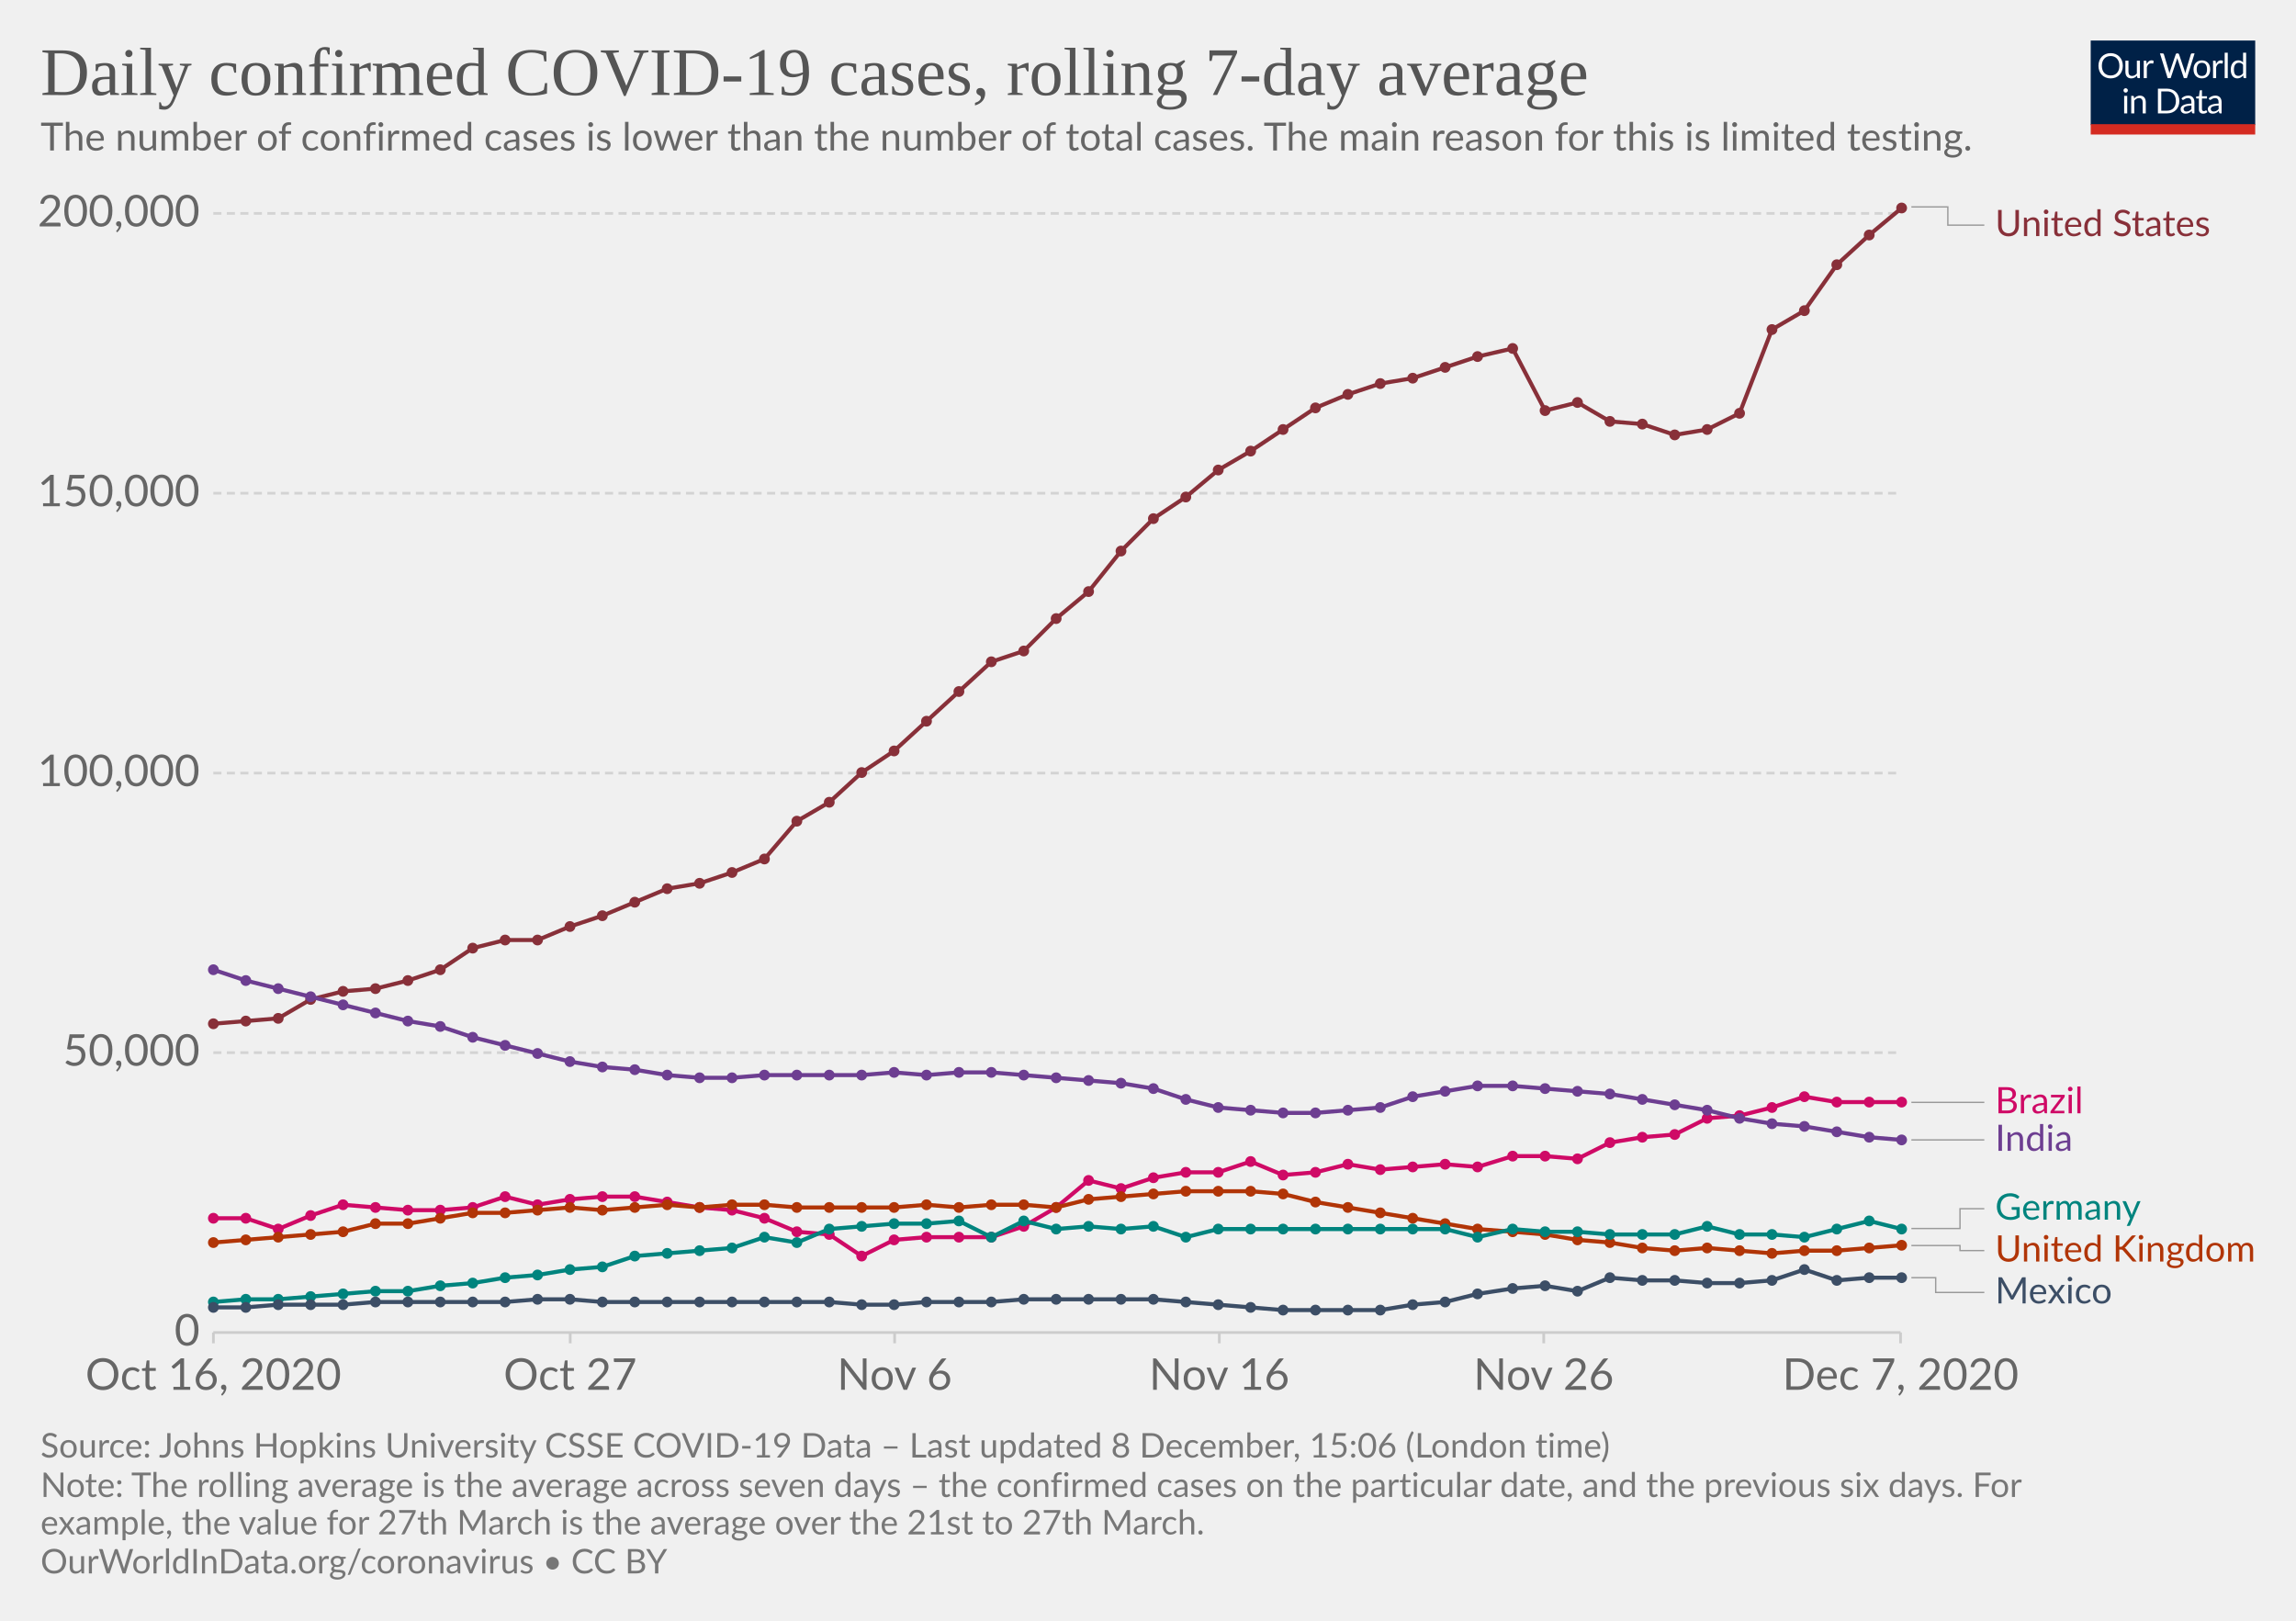
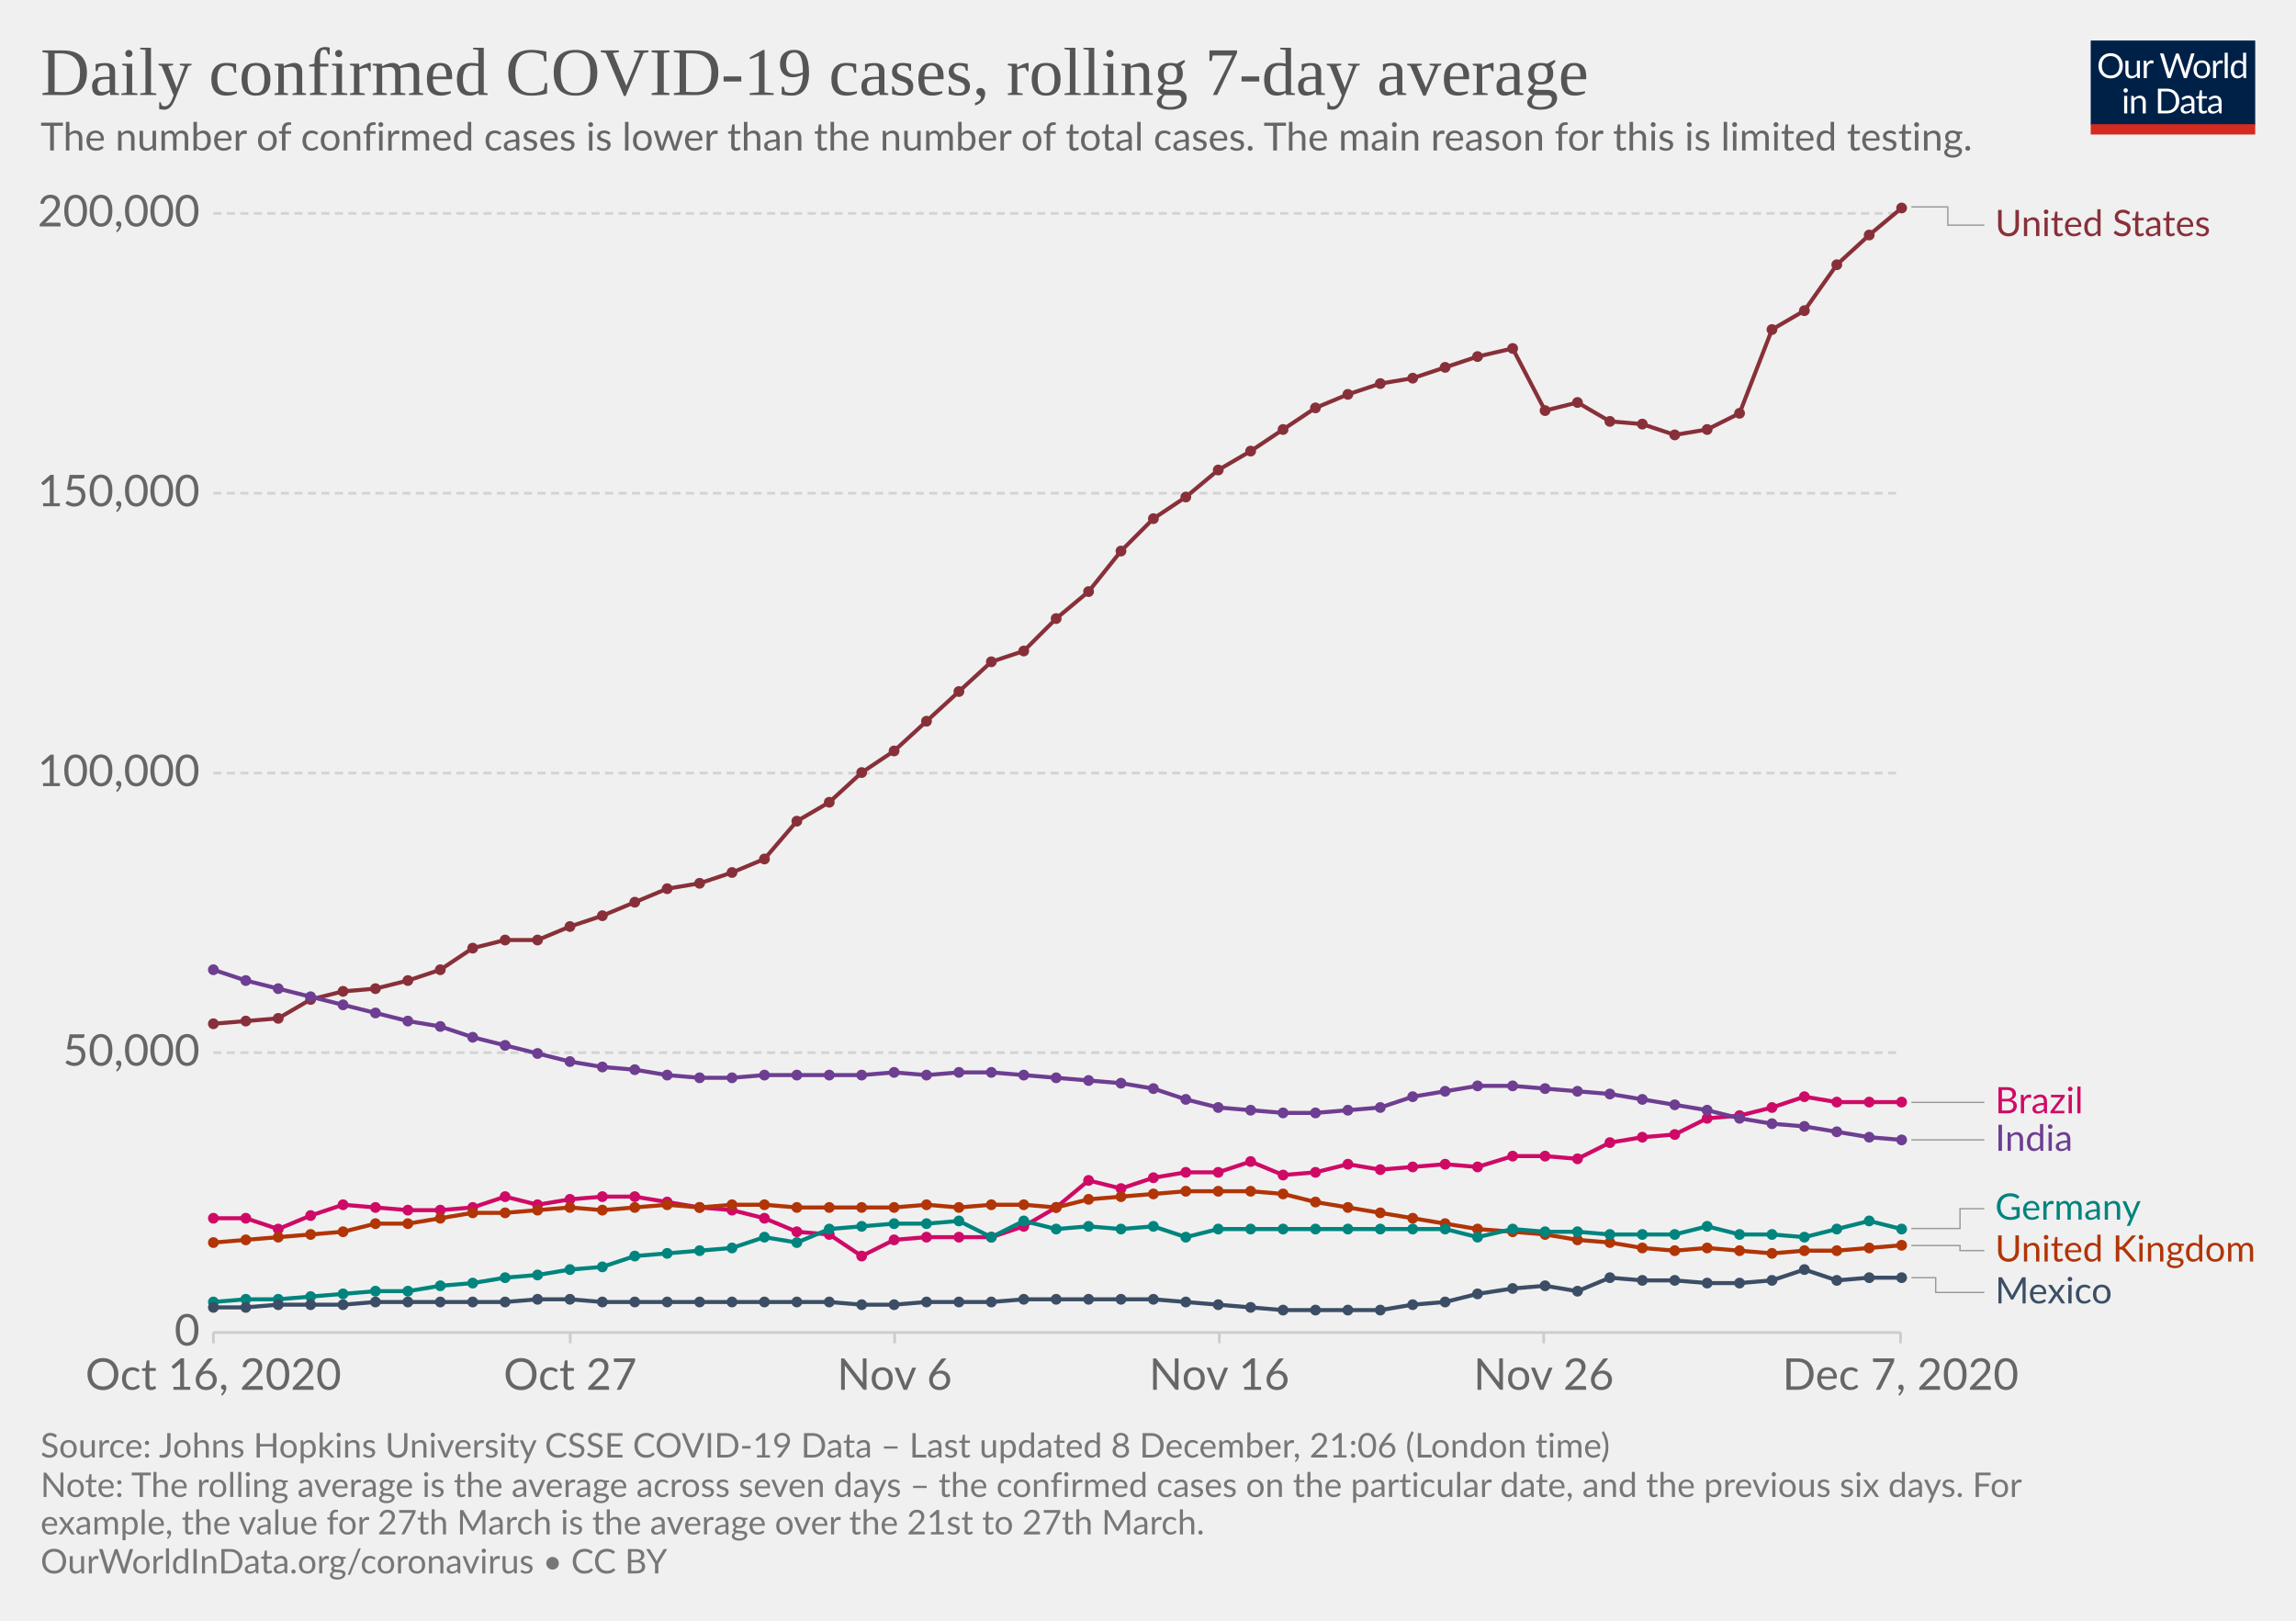
<svg xmlns="http://www.w3.org/2000/svg" version="1.1" style="background-color:#fff;-webkit-font-smoothing:antialiased" width="850" height="600" viewBox="0 0 850 600" font-family="Lato,'Helvetica Neue',Helvetica,Arial,sans-serif" font-size="18" text-rendering="optimizeLegibility">
  <g class="HeaderView">
    <g transform="matrix(.29 0 0 .29 774 15)">
      <svg width="210" height="120" viewBox="0 0 210 120" fill="none">
        <g clip-path="url(#clip0)">
          <path d="M0 0h210v107.89H0V0z" fill="#002147" />
          <path d="M40.98 32.25c0 2.36-.38 4.53-1.12 6.51a14.26 14.26 0 01-8.1 8.4c-1.9.78-4.02 1.17-6.34 1.17a16.6 16.6 0 01-6.33-1.17 14.31 14.31 0 01-8.08-8.4 18.29 18.29 0 01-1.12-6.51c0-2.36.38-4.53 1.12-6.5a14.32 14.32 0 018.07-8.44c1.92-.8 4.03-1.19 6.34-1.19 2.32 0 4.43.4 6.34 1.19 1.92.8 3.56 1.9 4.93 3.34a14.87 14.87 0 013.17 5.1 18.1 18.1 0 011.12 6.5zm-4.38 0c0-1.94-.26-3.68-.8-5.22a10.91 10.91 0 00-2.24-3.89 9.68 9.68 0 00-3.52-2.46 11.95 11.95 0 00-4.62-.86c-1.68 0-3.21.28-4.6.86a9.88 9.88 0 00-3.54 2.46 10.91 10.91 0 00-2.24 3.9c-.53 1.53-.8 3.27-.8 5.2 0 1.94.27 3.68.8 5.22a11.17 11.17 0 002.24 3.9 10.01 10.01 0 003.55 2.44c1.38.56 2.9.83 4.6.83 1.7 0 3.24-.27 4.61-.83a9.8 9.8 0 003.52-2.44 11.17 11.17 0 002.25-3.9c.53-1.54.8-3.28.8-5.21zm26.22-6.54V48H60.5c-.56 0-.9-.27-1.05-.81l-.31-2.4a12.45 12.45 0 01-3.26 2.6c-1.2.64-2.58.96-4.13.96-1.22 0-2.3-.2-3.24-.6a6.52 6.52 0 01-2.33-1.7 7.37 7.37 0 01-1.43-2.67c-.3-1.04-.46-2.2-.46-3.45V25.7h3.91v14.22c0 1.68.38 2.99 1.15 3.91.77.93 1.96 1.39 3.54 1.39 1.16 0 2.24-.27 3.23-.82a10.42 10.42 0 002.8-2.28V25.7h3.91zm8.61 4.47a9.94 9.94 0 012.6-3.56 5.64 5.64 0 013.76-1.3c.47 0 .92.05 1.34.15.44.1.83.27 1.17.49l-.3 2.92c-.09.37-.3.55-.66.55-.2 0-.5-.04-.9-.13a6.21 6.21 0 00-3.24.18c-.54.2-1.03.5-1.47.92-.42.4-.81.9-1.17 1.5-.33.58-.64 1.26-.92 2.02V48H67.7V25.71h2.25c.42 0 .72.08.88.25.16.16.27.44.33.83l.26 3.39zm61.16-13.7L122.75 48h-3.82l-7.99-24.05a21.95 21.95 0 01-.42-1.58 38.36 38.36 0 01-.44 1.58L102.05 48h-3.83L88.4 16.47h3.54c.38 0 .7.1.95.29.26.2.43.43.5.73l6.52 21.9c.1.4.2.83.28 1.28.1.46.2.94.29 1.46l.3-1.46c.12-.47.25-.9.38-1.27l7.41-21.91c.1-.25.26-.48.51-.69.27-.22.58-.33.95-.33h1.23c.38 0 .69.1.92.29.24.2.41.43.53.73l7.4 21.9a28.4 28.4 0 01.68 2.62 29.52 29.52 0 01.52-2.61l6.54-21.91c.07-.27.23-.5.48-.7.27-.21.58-.32.95-.32h3.32zm9.35 8.88c1.63 0 3.1.27 4.4.82a9.43 9.43 0 015.46 5.94c.5 1.4.74 2.98.74 4.73 0 1.76-.25 3.34-.74 4.75a9.43 9.43 0 01-5.46 5.92c-1.3.52-2.77.79-4.4.79-1.64 0-3.12-.27-4.44-.8a9.42 9.42 0 01-3.35-2.3c-.92-1-1.63-2.2-2.13-3.61-.49-1.41-.73-3-.73-4.75s.24-3.33.73-4.73c.5-1.43 1.2-2.64 2.13-3.63a9.4 9.4 0 013.35-2.31c1.32-.55 2.8-.82 4.44-.82zm0 19.89c2.2 0 3.84-.73 4.93-2.2 1.08-1.48 1.63-3.54 1.63-6.18 0-2.66-.55-4.72-1.63-6.2-1.09-1.49-2.73-2.23-4.93-2.23-1.12 0-2.09.2-2.93.57a5.7 5.7 0 00-2.06 1.65 7.5 7.5 0 00-1.24 2.67c-.26 1.04-.4 2.22-.4 3.54 0 2.64.55 4.7 1.64 6.18 1.1 1.47 2.76 2.2 4.99 2.2zm17.97-15.07a9.94 9.94 0 012.6-3.56 5.64 5.64 0 013.76-1.3c.47 0 .91.05 1.34.15.44.1.83.27 1.16.49l-.28 2.92c-.09.37-.31.55-.66.55-.2 0-.5-.04-.9-.13a6.2 6.2 0 00-3.24.18c-.54.2-1.03.5-1.47.92-.43.4-.82.9-1.17 1.5a13.1 13.1 0 00-.92 2.02V48h-3.94V25.71h2.24c.43 0 .72.08.88.25.17.16.28.44.33.83l.27 3.39zm15.04-14.59V48h-3.92V15.6h3.92zm19.55 15.43a6.22 6.22 0 00-2.38-2.05 6.7 6.7 0 00-2.86-.6c-2.07 0-3.66.75-4.77 2.23-1.12 1.48-1.68 3.6-1.68 6.33 0 1.46.13 2.7.38 3.74a7.29 7.29 0 001.1 2.56 4.35 4.35 0 001.78 1.45c.7.3 1.5.46 2.4.46 1.29 0 2.41-.3 3.36-.88a9.6 9.6 0 002.67-2.49V31.02zm3.91-15.43V48h-2.33c-.56 0-.9-.27-1.06-.81l-.35-2.71a12.13 12.13 0 01-3.25 2.77 8.28 8.28 0 01-4.23 1.06 7.31 7.31 0 01-6.14-2.9c-.73-.96-1.3-2.15-1.69-3.57a18.35 18.35 0 01.07-9.48 11.29 11.29 0 011.89-3.7 8.7 8.7 0 017.06-3.34 7.96 7.96 0 016.12 2.62V15.59h3.91zM46.61 70.71V93H42.7V70.71h3.91zm.84-7c0 .39-.08.75-.24 1.09a2.81 2.81 0 01-1.52 1.47 2.67 2.67 0 01-2.16 0 2.9 2.9 0 01-1.45-1.47 2.67 2.67 0 010-2.16c.15-.35.35-.65.6-.9.25-.27.53-.47.85-.62a2.67 2.67 0 012.16 0c.35.15.65.35.9.62.27.25.47.55.62.9.16.34.24.7.24 1.08zm7.97 10.24c.49-.54 1-1.04 1.54-1.48a9.85 9.85 0 013.66-1.84 8.96 8.96 0 015.43.35c.94.4 1.72.97 2.33 1.71a7.36 7.36 0 011.43 2.67c.32 1.04.49 2.19.49 3.45V93h-3.94V78.81c0-1.69-.4-3-1.17-3.92-.76-.93-1.93-1.4-3.5-1.4a6.6 6.6 0 00-3.25.83c-1 .56-1.92 1.31-2.77 2.27V93h-3.94V70.71h2.35c.56 0 .9.28 1.04.82l.3 2.42zm57.7 3.3c0 2.36-.37 4.5-1.11 6.44a14.3 14.3 0 01-3.17 4.98 14.1 14.1 0 01-4.93 3.2c-1.9.76-4.02 1.13-6.33 1.13H85.8V61.47h11.77c2.31 0 4.42.39 6.33 1.15a13.8 13.8 0 018.1 8.18 17.75 17.75 0 011.12 6.45zm-4.37 0c0-1.94-.26-3.67-.8-5.2a10.94 10.94 0 00-2.23-3.87 9.57 9.57 0 00-3.53-2.42 12.23 12.23 0 00-4.61-.83h-7.5v24.62h7.5c1.7 0 3.24-.28 4.61-.84a9.7 9.7 0 003.53-2.4 10.94 10.94 0 002.24-3.87c.53-1.53.8-3.26.8-5.2zm19.8 5.72c-1.8.06-3.34.2-4.62.44-1.26.22-2.3.51-3.1.88-.8.36-1.37.8-1.74 1.3-.35.5-.53 1.05-.53 1.67 0 .58.1 1.1.3 1.52a3 3 0 00.76 1.05c.34.27.73.46 1.17.6.45.11.94.17 1.45.17a7.28 7.28 0 003.5-.81 11.95 11.95 0 002.82-2.2v-4.62zm-12.65-9.11a12.73 12.73 0 013.98-2.66c1.43-.59 3-.88 4.73-.88 1.25 0 2.36.2 3.33.61a6.81 6.81 0 013.94 4.38c.33 1.04.5 2.19.5 3.43V93h-1.74a1.8 1.8 0 01-.88-.18c-.2-.13-.36-.38-.48-.74l-.44-2.12c-.59.55-1.16 1.03-1.72 1.46a9.48 9.48 0 01-3.74 1.7c-.69.15-1.46.23-2.3.23-.87 0-1.69-.12-2.45-.35a5.34 5.34 0 01-3.34-2.93 6.64 6.64 0 01-.49-2.64c0-.88.25-1.72.73-2.53a6.33 6.33 0 012.35-2.17c1.09-.63 2.5-1.15 4.25-1.54 1.75-.41 3.89-.65 6.42-.7v-1.75c0-1.73-.37-3.03-1.12-3.91-.75-.9-1.84-1.34-3.28-1.34-.97 0-1.78.12-2.44.37-.64.23-1.2.5-1.7.81l-1.23.82c-.33.23-.67.35-1 .35-.27 0-.5-.07-.69-.2a2.1 2.1 0 01-.48-.53l-.7-1.25zm27.67 19.5c-1.76 0-3.12-.5-4.07-1.48-.94-.98-1.41-2.4-1.41-4.25V74h-2.68a.9.9 0 01-.6-.2c-.16-.14-.24-.36-.24-.66v-1.56l3.65-.46.9-6.89a.9.9 0 01.29-.52.88.88 0 01.62-.22H142v7.67h6.44V74H142v13.38c0 .94.22 1.63.68 2.09.45.45 1.04.68 1.76.68a3.21 3.21 0 001.85-.53l.55-.35c.16-.12.3-.18.41-.18.2 0 .4.13.55.38l1.15 1.87a7.45 7.45 0 01-2.44 1.5c-.96.35-1.94.52-2.95.52zm19.68-10.4c-1.8.07-3.34.21-4.62.45-1.26.22-2.3.51-3.1.88-.8.36-1.37.8-1.74 1.3-.35.5-.53 1.05-.53 1.67 0 .58.1 1.1.3 1.52.18.42.44.77.76 1.05.34.27.73.46 1.17.6.45.11.94.17 1.45.17a7.3 7.3 0 003.5-.81 12.04 12.04 0 002.82-2.2v-4.62zm-12.65-9.1a12.72 12.72 0 013.99-2.66c1.42-.59 3-.88 4.72-.88 1.25 0 2.36.2 3.33.61a6.81 6.81 0 013.94 4.38c.33 1.04.5 2.19.5 3.43V93h-1.74a1.8 1.8 0 01-.88-.18c-.2-.13-.36-.38-.48-.74l-.44-2.12c-.59.55-1.16 1.03-1.72 1.46a9.48 9.48 0 01-3.74 1.7c-.69.15-1.46.23-2.3.23-.87 0-1.69-.12-2.45-.35a5.33 5.33 0 01-3.34-2.93 6.62 6.62 0 01-.49-2.64c0-.88.25-1.72.73-2.53a6.33 6.33 0 012.35-2.17c1.09-.63 2.5-1.15 4.25-1.54a31.2 31.2 0 016.42-.7v-1.75c0-1.73-.37-3.03-1.12-3.91-.75-.9-1.84-1.34-3.28-1.34-.97 0-1.78.12-2.44.37-.64.23-1.2.5-1.7.81-.46.3-.87.57-1.22.82-.34.23-.68.35-1.02.35-.26 0-.49-.07-.68-.2a1.88 1.88 0 01-.48-.53l-.7-1.25z" fill="#fff" />
          <path fill="#D42B21" d="M0 106.79h210V120H0z" />
        </g>
        <defs>
          <clipPath id="clip0">
            <path fill="#fff" d="M0 0h210v120H0z" />
          </clipPath>
        </defs>
      </svg>
    </g>
    <a href="https://ourworldindata.org/grapher/daily-covid-cases-7-day?tab=chart&amp;stackMode=absolute&amp;time=2020-10-16..latest&amp;region=World" target="_blank" rel="noopener" font-family="&quot;Playfair Display&quot;,Georgia,&quot;Times New Roman&quot;,serif">
      <text font-size="25.2" x="15" y="35.2" fill="#555">
        <tspan x="15" y="35.16">Daily confirmed COVID-19 cases, rolling 7-day average</tspan>
      </text>
    </a>
    <text font-size="14.4" x="15" y="55.7" fill="#666">
      <tspan x="15" y="55.72">The number of confirmed cases is lower than the number of total cases. The main reason for this is limited testing.</tspan>
    </text>
  </g>
  <g class="LineChart">
    <defs>
      <clipPath id="a">
        <path d="M68.97 0h830v875.8h-830z" />
      </clipPath>
    </defs>
    <g class="DualAxisView">
      <g class="HorizontalAxis">
        <path stroke="#ccc" d="M79 493.3v4M211.1 493.3v4M331.2 493.3v4M451.4 493.3v4M571.5 493.3v4M703.6 493.3v4" />
        <text x="79" y="514.5" fill="#666" text-anchor="middle" font-size="16.2">Oct 16, 2020</text>
        <text x="211.1" y="514.5" fill="#666" text-anchor="middle" font-size="16.2">Oct 27</text>
        <text x="331.2" y="514.5" fill="#666" text-anchor="middle" font-size="16.2">Nov 6</text>
        <text x="451.4" y="514.5" fill="#666" text-anchor="middle" font-size="16.2">Nov 16</text>
        <text x="571.5" y="514.5" fill="#666" text-anchor="middle" font-size="16.2">Nov 26</text>
        <text x="703.6" y="514.5" fill="#666" text-anchor="middle" font-size="16.2">Dec 7, 2020</text>
      </g>
      <g class="VerticalAxis" fill="#666" dominant-baseline="middle" text-anchor="end" font-size="16.2">
        <text x="73.97" y="493.3">0</text>
        <text x="73.97" y="389.7">50,000</text>
        <text x="73.97" y="286.2">100,000</text>
        <text x="73.97" y="182.6">150,000</text>
        <text x="73.97" y="79">200,000</text>
      </g>
      <g class="AxisGridLines horizontalLines">
        <path stroke="#ccc" d="M78.97 493.3h624.64" />
        <path stroke="#d3d3d3" stroke-dasharray="3,2" d="M78.97 389.7h624.64M78.97 286.2h624.64M78.97 182.6h624.64M78.97 79h624.64" />
      </g>
    </g>
    <g clip-path="url(#a)">
      <g class="LineLabels" cursor="pointer">
        <g class="legendMark">
          <g class="indicator">
            <path d="M707.61 76.6h13.5v6.75h13.5" stroke="#999" stroke-width=".5" fill="none" />
          </g>
          <text font-size="13.5" x="738.6" y="87.4" fill="#883039">
            <tspan x="738.61" y="87.4">United States</tspan>
          </text>
        </g>
        <g class="legendMark">
          <g class="indicator">
            <path d="M707.61 408.1h13.5v0h13.5" stroke="#999" stroke-width=".5" fill="none" />
          </g>
          <text font-size="13.5" x="738.6" y="412.2" fill="#CF0A66">
            <tspan x="738.61" y="412.15">Brazil</tspan>
          </text>
        </g>
        <g class="legendMark">
          <g class="indicator">
            <path d="M707.61 422h13.5v0h13.5" stroke="#999" stroke-width=".5" fill="none" />
          </g>
          <text font-size="13.5" x="738.6" y="426.1" fill="#6D3E91">
            <tspan x="738.61" y="426.05">India</tspan>
          </text>
        </g>
        <g class="legendMark">
          <g class="indicator">
            <path d="M707.61 454.8h18v-7.33h9" stroke="#999" stroke-width=".5" fill="none" />
          </g>
          <text font-size="13.5" x="738.6" y="451.5" fill="#00847E">
            <tspan x="738.61" y="451.52">Germany</tspan>
          </text>
        </g>
        <g class="legendMark">
          <g class="indicator">
            <path d="M707.61 461.1h18v1.87h9" stroke="#999" stroke-width=".5" fill="none" />
          </g>
          <text font-size="13.5" x="738.6" y="467" fill="#B13507">
            <tspan x="738.61" y="467.02">United Kingdom</tspan>
          </text>
        </g>
        <g class="legendMark">
          <g class="indicator">
            <path d="M707.61 473h9v5.47h18" stroke="#999" stroke-width=".5" fill="none" />
          </g>
          <text font-size="13.5" x="738.6" y="482.5" fill="#3C4E66">
            <tspan x="738.61" y="482.52">Mexico</tspan>
          </text>
        </g>
      </g>
      <g class="Lines">
        <g class="key-United-States_0">
          <path stroke="#883039" stroke-linecap="round" d="M79 379l12-1 12-1 12-7 12-3 12-1 12-3 12-4 12-8 12-3h12l12-5 12-4 12-5 12-5 12-2 12-4 12-5 12-14 12-7 12-11 12-8 12-11 12-11 12-11 12-4 12-12 12-10 12-15 12-12 12-8 12-10 12-7 12-8 12-8 12-5 12-4 12-2 12-4 12-4 13-3 12 23 12-3 12 7 12 1 12 4 12-2 12-6 12-31 12-7 12-17 12-11 12-10" fill="none" stroke-width="1.5" />
          <g fill="#883039">
            <circle cx="79" cy="379" r="2" />
            <circle cx="91" cy="378" r="2" />
            <circle cx="103" cy="377" r="2" />
            <circle cx="115" cy="370" r="2" />
            <circle cx="127" cy="367" r="2" />
            <circle cx="139" cy="366" r="2" />
            <circle cx="151" cy="363" r="2" />
            <circle cx="163" cy="359" r="2" />
            <circle cx="175" cy="351" r="2" />
            <circle cx="187" cy="348" r="2" />
            <circle cx="199" cy="348" r="2" />
            <circle cx="211" cy="343" r="2" />
            <circle cx="223" cy="339" r="2" />
            <circle cx="235" cy="334" r="2" />
            <circle cx="247" cy="329" r="2" />
            <circle cx="259" cy="327" r="2" />
            <circle cx="271" cy="323" r="2" />
            <circle cx="283" cy="318" r="2" />
            <circle cx="295" cy="304" r="2" />
            <circle cx="307" cy="297" r="2" />
            <circle cx="319" cy="286" r="2" />
            <circle cx="331" cy="278" r="2" />
            <circle cx="343" cy="267" r="2" />
            <circle cx="355" cy="256" r="2" />
            <circle cx="367" cy="245" r="2" />
            <circle cx="379" cy="241" r="2" />
            <circle cx="391" cy="229" r="2" />
            <circle cx="403" cy="219" r="2" />
            <circle cx="415" cy="204" r="2" />
            <circle cx="427" cy="192" r="2" />
            <circle cx="439" cy="184" r="2" />
            <circle cx="451" cy="174" r="2" />
            <circle cx="463" cy="167" r="2" />
            <circle cx="475" cy="159" r="2" />
            <circle cx="487" cy="151" r="2" />
            <circle cx="499" cy="146" r="2" />
            <circle cx="511" cy="142" r="2" />
            <circle cx="523" cy="140" r="2" />
            <circle cx="535" cy="136" r="2" />
            <circle cx="547" cy="132" r="2" />
            <circle cx="560" cy="129" r="2" />
            <circle cx="572" cy="152" r="2" />
            <circle cx="584" cy="149" r="2" />
            <circle cx="596" cy="156" r="2" />
            <circle cx="608" cy="157" r="2" />
            <circle cx="620" cy="161" r="2" />
            <circle cx="632" cy="159" r="2" />
            <circle cx="644" cy="153" r="2" />
            <circle cx="656" cy="122" r="2" />
            <circle cx="668" cy="115" r="2" />
            <circle cx="680" cy="98" r="2" />
            <circle cx="692" cy="87" r="2" />
            <circle cx="704" cy="77" r="2" />
          </g>
        </g>
        <g class="key-Brazil_0">
          <path stroke="#CF0A66" stroke-linecap="round" d="M79 451h12l12 4 12-5 12-4 12 1 12 1h12l12-1 12-4 12 3 12-2 12-1h12l12 2 12 2 12 1 12 3 12 5 12 1 12 8 12-6 12-1h24l12-4 12-7 12-10 12 3 12-4 12-2h12l12-4 12 5 12-1 12-3 12 2 12-1 12-1 12 1 13-4h12l12 1 12-6 12-2 12-1 12-6 12-1 12-3 12-4 12 2h24" fill="none" stroke-width="1.5" />
          <g fill="#CF0A66">
            <circle cx="79" cy="451" r="2" />
            <circle cx="91" cy="451" r="2" />
            <circle cx="103" cy="455" r="2" />
            <circle cx="115" cy="450" r="2" />
            <circle cx="127" cy="446" r="2" />
            <circle cx="139" cy="447" r="2" />
            <circle cx="151" cy="448" r="2" />
            <circle cx="163" cy="448" r="2" />
            <circle cx="175" cy="447" r="2" />
            <circle cx="187" cy="443" r="2" />
            <circle cx="199" cy="446" r="2" />
            <circle cx="211" cy="444" r="2" />
            <circle cx="223" cy="443" r="2" />
            <circle cx="235" cy="443" r="2" />
            <circle cx="247" cy="445" r="2" />
            <circle cx="259" cy="447" r="2" />
            <circle cx="271" cy="448" r="2" />
            <circle cx="283" cy="451" r="2" />
            <circle cx="295" cy="456" r="2" />
            <circle cx="307" cy="457" r="2" />
            <circle cx="319" cy="465" r="2" />
            <circle cx="331" cy="459" r="2" />
            <circle cx="343" cy="458" r="2" />
            <circle cx="355" cy="458" r="2" />
            <circle cx="367" cy="458" r="2" />
            <circle cx="379" cy="454" r="2" />
            <circle cx="391" cy="447" r="2" />
            <circle cx="403" cy="437" r="2" />
            <circle cx="415" cy="440" r="2" />
            <circle cx="427" cy="436" r="2" />
            <circle cx="439" cy="434" r="2" />
            <circle cx="451" cy="434" r="2" />
            <circle cx="463" cy="430" r="2" />
            <circle cx="475" cy="435" r="2" />
            <circle cx="487" cy="434" r="2" />
            <circle cx="499" cy="431" r="2" />
            <circle cx="511" cy="433" r="2" />
            <circle cx="523" cy="432" r="2" />
            <circle cx="535" cy="431" r="2" />
            <circle cx="547" cy="432" r="2" />
            <circle cx="560" cy="428" r="2" />
            <circle cx="572" cy="428" r="2" />
            <circle cx="584" cy="429" r="2" />
            <circle cx="596" cy="423" r="2" />
            <circle cx="608" cy="421" r="2" />
            <circle cx="620" cy="420" r="2" />
            <circle cx="632" cy="414" r="2" />
            <circle cx="644" cy="413" r="2" />
            <circle cx="656" cy="410" r="2" />
            <circle cx="668" cy="406" r="2" />
            <circle cx="680" cy="408" r="2" />
            <circle cx="692" cy="408" r="2" />
            <circle cx="704" cy="408" r="2" />
          </g>
        </g>
        <g class="key-United-Kingdom_0">
          <path stroke="#B13507" stroke-linecap="round" d="M79 460l12-1 12-1 12-1 12-1 12-3h12l12-2 12-2h12l12-1 12-1 12 1 12-1 12-1 12 1 12-1h12l12 1h36l12-1 12 1 12-1h12l12 1 12-3 12-1 12-1 12-1h24l12 1 12 3 12 2 12 2 12 2 12 2 12 2 13 1 12 1 12 2 12 1 12 2 12 1 12-1 12 1 12 1 12-1h12l12-1 12-1" fill="none" stroke-width="1.5" />
          <g fill="#B13507">
            <circle cx="79" cy="460" r="2" />
            <circle cx="91" cy="459" r="2" />
            <circle cx="103" cy="458" r="2" />
            <circle cx="115" cy="457" r="2" />
            <circle cx="127" cy="456" r="2" />
            <circle cx="139" cy="453" r="2" />
            <circle cx="151" cy="453" r="2" />
            <circle cx="163" cy="451" r="2" />
            <circle cx="175" cy="449" r="2" />
            <circle cx="187" cy="449" r="2" />
            <circle cx="199" cy="448" r="2" />
            <circle cx="211" cy="447" r="2" />
            <circle cx="223" cy="448" r="2" />
            <circle cx="235" cy="447" r="2" />
            <circle cx="247" cy="446" r="2" />
            <circle cx="259" cy="447" r="2" />
            <circle cx="271" cy="446" r="2" />
            <circle cx="283" cy="446" r="2" />
            <circle cx="295" cy="447" r="2" />
            <circle cx="307" cy="447" r="2" />
            <circle cx="319" cy="447" r="2" />
            <circle cx="331" cy="447" r="2" />
            <circle cx="343" cy="446" r="2" />
            <circle cx="355" cy="447" r="2" />
            <circle cx="367" cy="446" r="2" />
            <circle cx="379" cy="446" r="2" />
            <circle cx="391" cy="447" r="2" />
            <circle cx="403" cy="444" r="2" />
            <circle cx="415" cy="443" r="2" />
            <circle cx="427" cy="442" r="2" />
            <circle cx="439" cy="441" r="2" />
            <circle cx="451" cy="441" r="2" />
            <circle cx="463" cy="441" r="2" />
            <circle cx="475" cy="442" r="2" />
            <circle cx="487" cy="445" r="2" />
            <circle cx="499" cy="447" r="2" />
            <circle cx="511" cy="449" r="2" />
            <circle cx="523" cy="451" r="2" />
            <circle cx="535" cy="453" r="2" />
            <circle cx="547" cy="455" r="2" />
            <circle cx="560" cy="456" r="2" />
            <circle cx="572" cy="457" r="2" />
            <circle cx="584" cy="459" r="2" />
            <circle cx="596" cy="460" r="2" />
            <circle cx="608" cy="462" r="2" />
            <circle cx="620" cy="463" r="2" />
            <circle cx="632" cy="462" r="2" />
            <circle cx="644" cy="463" r="2" />
            <circle cx="656" cy="464" r="2" />
            <circle cx="668" cy="463" r="2" />
            <circle cx="680" cy="463" r="2" />
            <circle cx="692" cy="462" r="2" />
            <circle cx="704" cy="461" r="2" />
          </g>
        </g>
        <g class="key-Germany_0">
          <path stroke="#00847E" stroke-linecap="round" d="M79 482l12-1h12l12-1 12-1 12-1h12l12-2 12-1 12-2 12-1 12-2 12-1 12-4 12-1 12-1 12-1 12-4 12 2 12-5 12-1 12-1h12l12-1 12 6 12-6 12 3 12-1 12 1 12-1 12 4 12-3h84l12 3 13-3 12 1h12l12 1h24l12-3 12 3h12l12 1 12-3 12-3 12 3" fill="none" stroke-width="1.5" />
          <g fill="#00847E">
            <circle cx="79" cy="482" r="2" />
            <circle cx="91" cy="481" r="2" />
            <circle cx="103" cy="481" r="2" />
            <circle cx="115" cy="480" r="2" />
            <circle cx="127" cy="479" r="2" />
            <circle cx="139" cy="478" r="2" />
            <circle cx="151" cy="478" r="2" />
            <circle cx="163" cy="476" r="2" />
            <circle cx="175" cy="475" r="2" />
            <circle cx="187" cy="473" r="2" />
            <circle cx="199" cy="472" r="2" />
            <circle cx="211" cy="470" r="2" />
            <circle cx="223" cy="469" r="2" />
            <circle cx="235" cy="465" r="2" />
            <circle cx="247" cy="464" r="2" />
            <circle cx="259" cy="463" r="2" />
            <circle cx="271" cy="462" r="2" />
            <circle cx="283" cy="458" r="2" />
            <circle cx="295" cy="460" r="2" />
            <circle cx="307" cy="455" r="2" />
            <circle cx="319" cy="454" r="2" />
            <circle cx="331" cy="453" r="2" />
            <circle cx="343" cy="453" r="2" />
            <circle cx="355" cy="452" r="2" />
            <circle cx="367" cy="458" r="2" />
            <circle cx="379" cy="452" r="2" />
            <circle cx="391" cy="455" r="2" />
            <circle cx="403" cy="454" r="2" />
            <circle cx="415" cy="455" r="2" />
            <circle cx="427" cy="454" r="2" />
            <circle cx="439" cy="458" r="2" />
            <circle cx="451" cy="455" r="2" />
            <circle cx="463" cy="455" r="2" />
            <circle cx="475" cy="455" r="2" />
            <circle cx="487" cy="455" r="2" />
            <circle cx="499" cy="455" r="2" />
            <circle cx="511" cy="455" r="2" />
            <circle cx="523" cy="455" r="2" />
            <circle cx="535" cy="455" r="2" />
            <circle cx="547" cy="458" r="2" />
            <circle cx="560" cy="455" r="2" />
            <circle cx="572" cy="456" r="2" />
            <circle cx="584" cy="456" r="2" />
            <circle cx="596" cy="457" r="2" />
            <circle cx="608" cy="457" r="2" />
            <circle cx="620" cy="457" r="2" />
            <circle cx="632" cy="454" r="2" />
            <circle cx="644" cy="457" r="2" />
            <circle cx="656" cy="457" r="2" />
            <circle cx="668" cy="458" r="2" />
            <circle cx="680" cy="455" r="2" />
            <circle cx="692" cy="452" r="2" />
            <circle cx="704" cy="455" r="2" />
          </g>
        </g>
        <g class="key-Mexico_0">
          <path stroke="#3C4E66" stroke-linecap="round" d="M79 484h12l12-1h24l12-1h48l12-1h12l12 1h84l12 1h12l12-1h24l12-1h48l12 1 12 1 12 1 12 1h36l12-2 12-1 12-3 13-2 12-1 12 2 12-5 12 1h12l12 1h12l12-1 12-4 12 4 12-1h12" fill="none" stroke-width="1.5" />
          <g fill="#3C4E66">
            <circle cx="79" cy="484" r="2" />
            <circle cx="91" cy="484" r="2" />
            <circle cx="103" cy="483" r="2" />
            <circle cx="115" cy="483" r="2" />
            <circle cx="127" cy="483" r="2" />
            <circle cx="139" cy="482" r="2" />
            <circle cx="151" cy="482" r="2" />
            <circle cx="163" cy="482" r="2" />
            <circle cx="175" cy="482" r="2" />
            <circle cx="187" cy="482" r="2" />
            <circle cx="199" cy="481" r="2" />
            <circle cx="211" cy="481" r="2" />
            <circle cx="223" cy="482" r="2" />
            <circle cx="235" cy="482" r="2" />
            <circle cx="247" cy="482" r="2" />
            <circle cx="259" cy="482" r="2" />
            <circle cx="271" cy="482" r="2" />
            <circle cx="283" cy="482" r="2" />
            <circle cx="295" cy="482" r="2" />
            <circle cx="307" cy="482" r="2" />
            <circle cx="319" cy="483" r="2" />
            <circle cx="331" cy="483" r="2" />
            <circle cx="343" cy="482" r="2" />
            <circle cx="355" cy="482" r="2" />
            <circle cx="367" cy="482" r="2" />
            <circle cx="379" cy="481" r="2" />
            <circle cx="391" cy="481" r="2" />
            <circle cx="403" cy="481" r="2" />
            <circle cx="415" cy="481" r="2" />
            <circle cx="427" cy="481" r="2" />
            <circle cx="439" cy="482" r="2" />
            <circle cx="451" cy="483" r="2" />
            <circle cx="463" cy="484" r="2" />
            <circle cx="475" cy="485" r="2" />
            <circle cx="487" cy="485" r="2" />
            <circle cx="499" cy="485" r="2" />
            <circle cx="511" cy="485" r="2" />
            <circle cx="523" cy="483" r="2" />
            <circle cx="535" cy="482" r="2" />
            <circle cx="547" cy="479" r="2" />
            <circle cx="560" cy="477" r="2" />
            <circle cx="572" cy="476" r="2" />
            <circle cx="584" cy="478" r="2" />
            <circle cx="596" cy="473" r="2" />
            <circle cx="608" cy="474" r="2" />
            <circle cx="620" cy="474" r="2" />
            <circle cx="632" cy="475" r="2" />
            <circle cx="644" cy="475" r="2" />
            <circle cx="656" cy="474" r="2" />
            <circle cx="668" cy="470" r="2" />
            <circle cx="680" cy="474" r="2" />
            <circle cx="692" cy="473" r="2" />
            <circle cx="704" cy="473" r="2" />
          </g>
        </g>
        <g class="key-India_0">
          <path stroke="#6D3E91" stroke-linecap="round" d="M79 359l12 4 12 3 12 3 12 3 12 3 12 3 12 2 12 4 12 3 12 3 12 3 12 2 12 1 12 2 12 1h12l12-1h36l12-1 12 1 12-1h12l12 1 12 1 12 1 12 1 12 2 12 4 12 3 12 1 12 1h12l12-1 12-1 12-4 12-2 12-2h13l12 1 12 1 12 1 12 2 12 2 12 2 12 3 12 2 12 1 12 2 12 2 12 1" fill="none" stroke-width="1.5" />
          <g fill="#6D3E91">
            <circle cx="79" cy="359" r="2" />
            <circle cx="91" cy="363" r="2" />
            <circle cx="103" cy="366" r="2" />
            <circle cx="115" cy="369" r="2" />
            <circle cx="127" cy="372" r="2" />
            <circle cx="139" cy="375" r="2" />
            <circle cx="151" cy="378" r="2" />
            <circle cx="163" cy="380" r="2" />
            <circle cx="175" cy="384" r="2" />
            <circle cx="187" cy="387" r="2" />
            <circle cx="199" cy="390" r="2" />
            <circle cx="211" cy="393" r="2" />
            <circle cx="223" cy="395" r="2" />
            <circle cx="235" cy="396" r="2" />
            <circle cx="247" cy="398" r="2" />
            <circle cx="259" cy="399" r="2" />
            <circle cx="271" cy="399" r="2" />
            <circle cx="283" cy="398" r="2" />
            <circle cx="295" cy="398" r="2" />
            <circle cx="307" cy="398" r="2" />
            <circle cx="319" cy="398" r="2" />
            <circle cx="331" cy="397" r="2" />
            <circle cx="343" cy="398" r="2" />
            <circle cx="355" cy="397" r="2" />
            <circle cx="367" cy="397" r="2" />
            <circle cx="379" cy="398" r="2" />
            <circle cx="391" cy="399" r="2" />
            <circle cx="403" cy="400" r="2" />
            <circle cx="415" cy="401" r="2" />
            <circle cx="427" cy="403" r="2" />
            <circle cx="439" cy="407" r="2" />
            <circle cx="451" cy="410" r="2" />
            <circle cx="463" cy="411" r="2" />
            <circle cx="475" cy="412" r="2" />
            <circle cx="487" cy="412" r="2" />
            <circle cx="499" cy="411" r="2" />
            <circle cx="511" cy="410" r="2" />
            <circle cx="523" cy="406" r="2" />
            <circle cx="535" cy="404" r="2" />
            <circle cx="547" cy="402" r="2" />
            <circle cx="560" cy="402" r="2" />
            <circle cx="572" cy="403" r="2" />
            <circle cx="584" cy="404" r="2" />
            <circle cx="596" cy="405" r="2" />
            <circle cx="608" cy="407" r="2" />
            <circle cx="620" cy="409" r="2" />
            <circle cx="632" cy="411" r="2" />
            <circle cx="644" cy="414" r="2" />
            <circle cx="656" cy="416" r="2" />
            <circle cx="668" cy="417" r="2" />
            <circle cx="680" cy="419" r="2" />
            <circle cx="692" cy="421" r="2" />
            <circle cx="704" cy="422" r="2" />
          </g>
        </g>
      </g>
    </g>
  </g>
  <g class="SourcesFooter" fill="#777">
    <g class="clickable" fill="#777">
      <text font-size="12.6" x="15" y="539.6">
-         <tspan x="15" y="539.58">Source: Johns Hopkins University CSSE COVID-19 Data – Last updated 8 December, 15:06 (London time)</tspan>
+         <tspan x="15" y="539.58">Source: Johns Hopkins University CSSE COVID-19 Data – Last updated 8 December, 21:06 (London time)</tspan>
      </text>
    </g>
    <text font-size="12.6" x="15" y="554.2">
      <tspan x="15" y="554.18">Note: The rolling average is the average across seven days – the confirmed cases on the particular date, and the previous six days. For</tspan>
      <tspan x="15" y="568.04">example, the value for 27th March is the average over the 21st to 27th March.</tspan>
    </text>
    <text font-size="12.6" x="15" y="582.5">
      <tspan x="15" y="582.48">
        <a target="_blank" href="https://ourworldindata.org/coronavirus" fill="#777">OurWorldInData.org/coronavirus</a> • <a class="cclogo" href="http://creativecommons.org/licenses/by/4.0/deed.en_US" target="_blank" fill="#777">CC BY</a>
      </tspan>
    </text>
  </g>
</svg>
